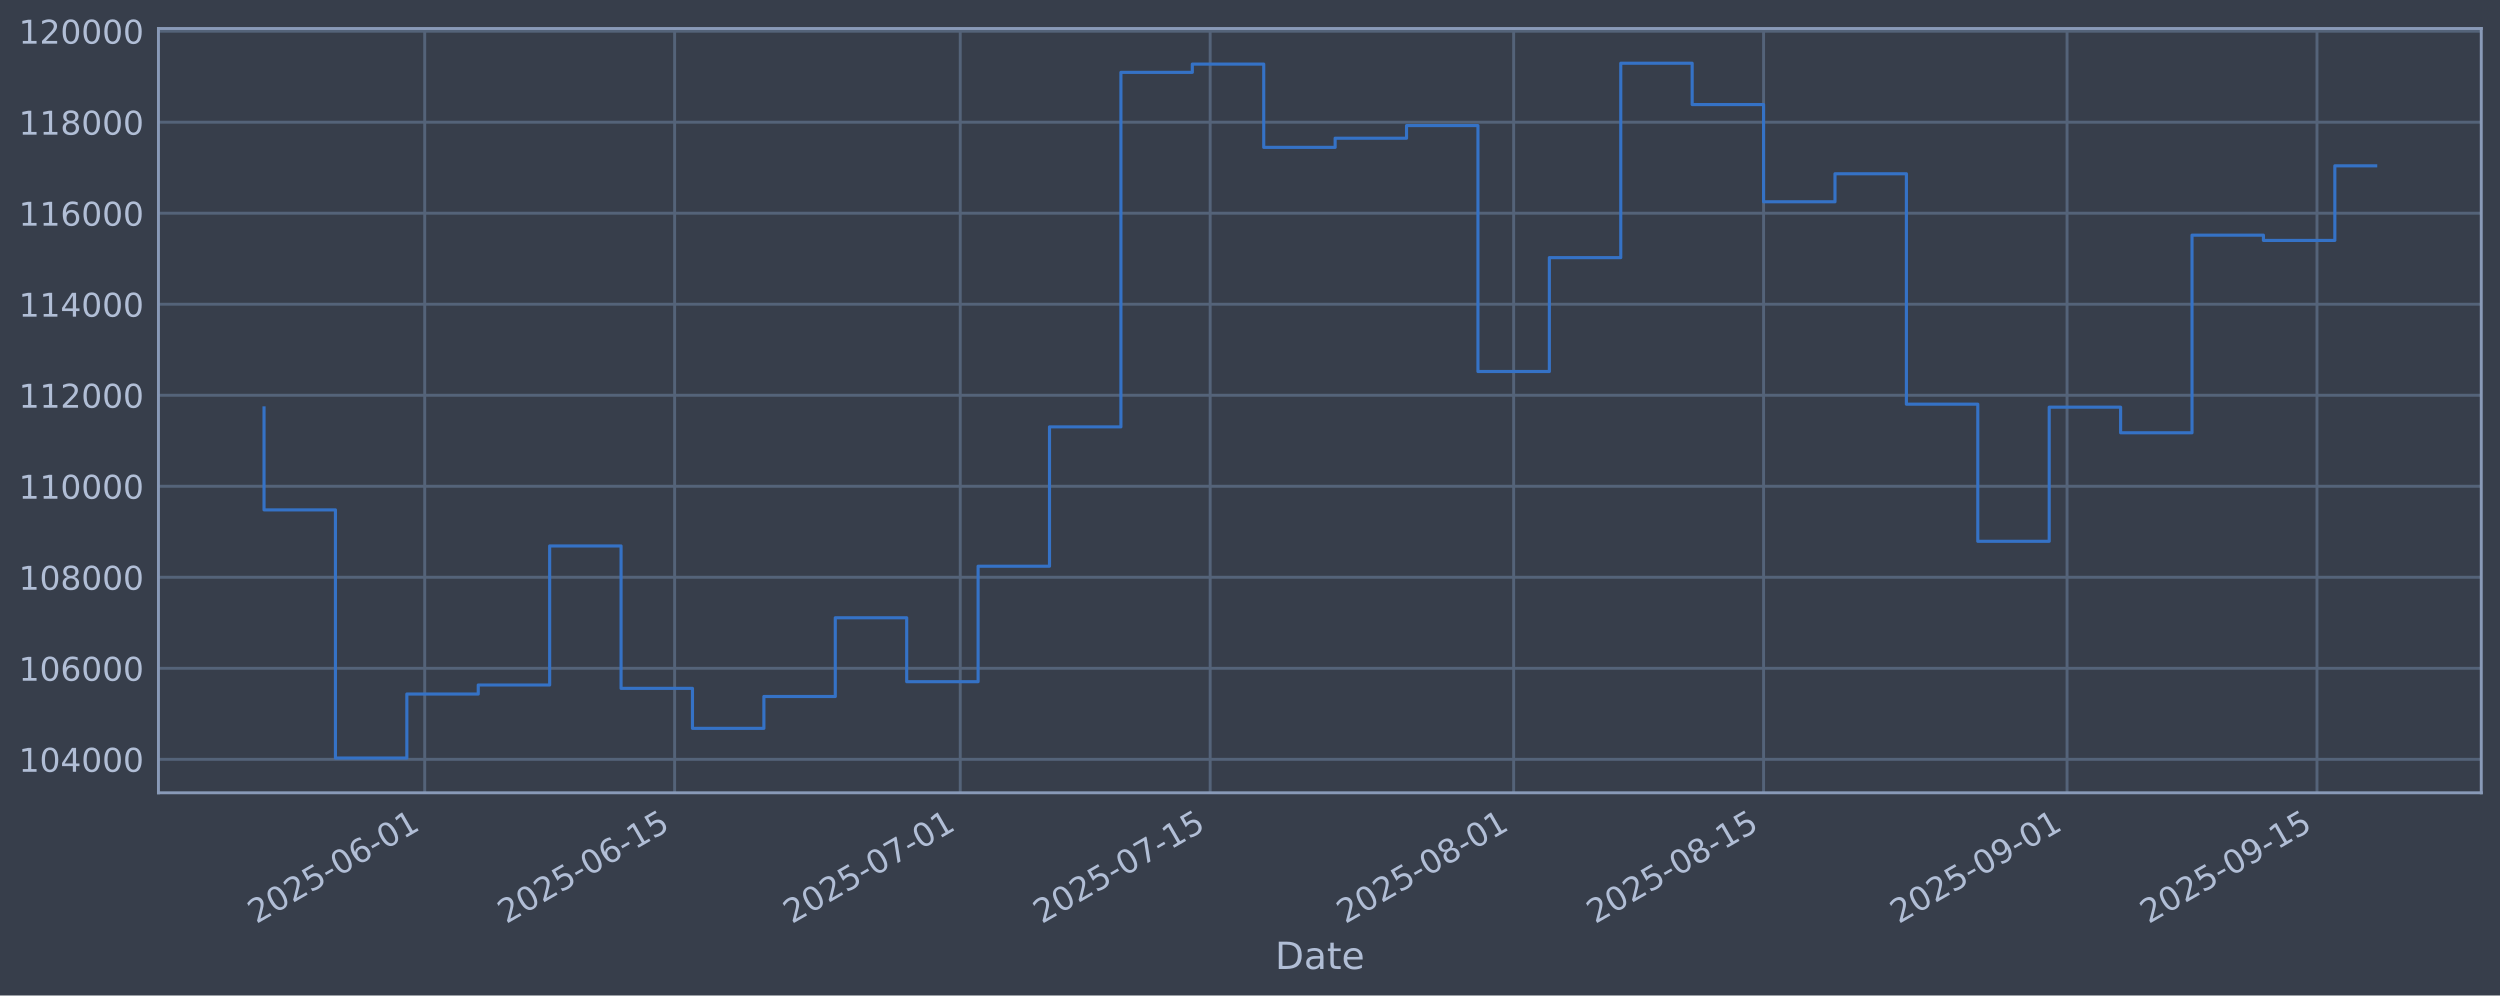
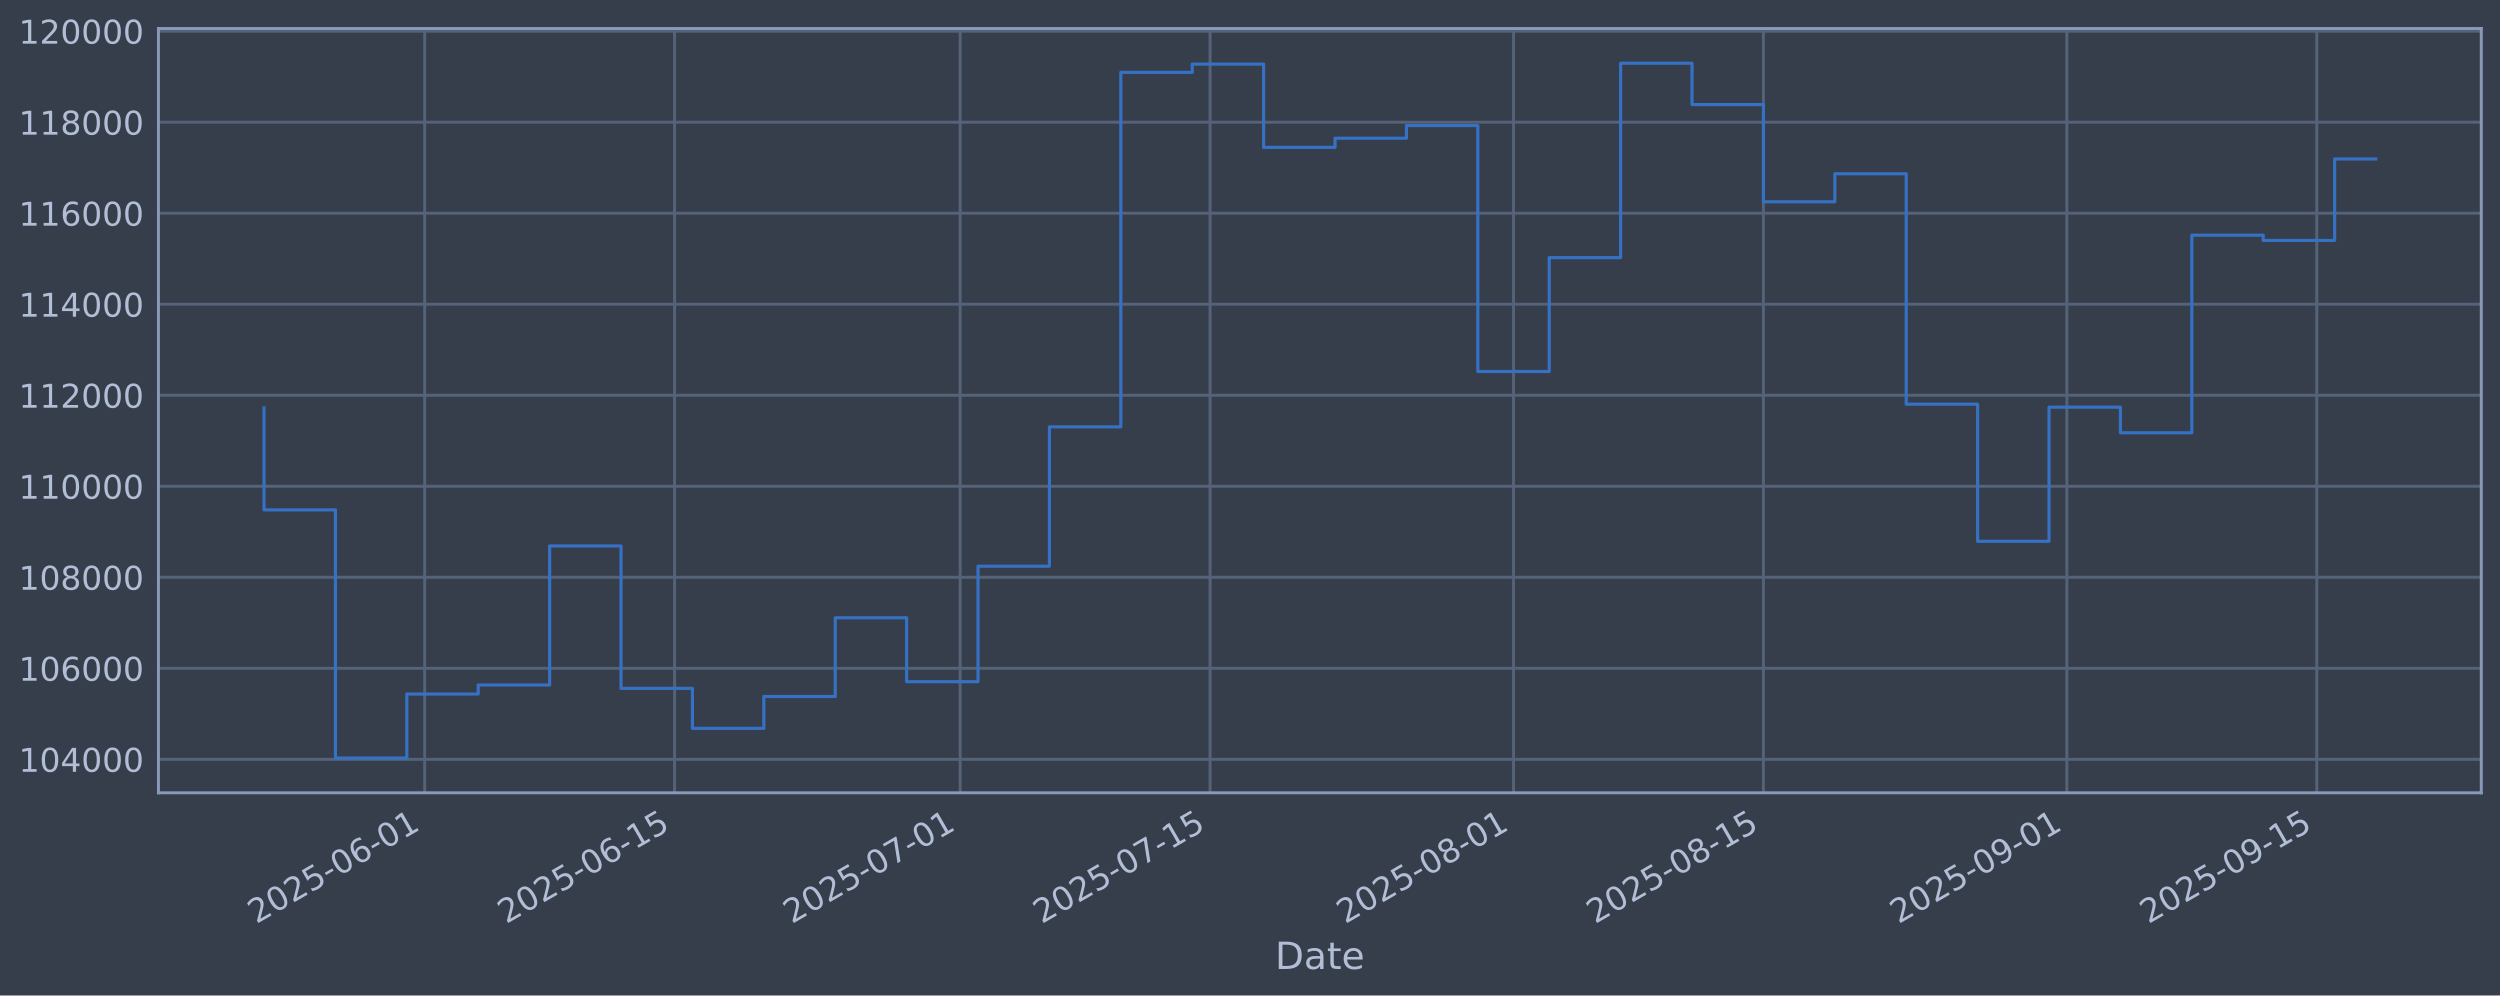
<svg xmlns="http://www.w3.org/2000/svg" xmlns:xlink="http://www.w3.org/1999/xlink" width="960.9pt" height="382.628pt" viewBox="0 0 960.9 382.628" version="1.1">
  <defs>
    <style type="text/css">*{stroke-linejoin: round; stroke-linecap: butt}</style>
  </defs>
  <g id="figure_1">
    <g id="patch_1">
      <path d="M 0 382.628  L 960.9 382.628  L 960.9 0  L 0 0  z " style="fill: #373e4b" />
    </g>
    <g id="axes_1">
      <g id="patch_2">
        <path d="M 60.901 304.718  L 953.701 304.718  L 953.701 10.958  L 60.901 10.958  z " style="fill: #373e4b" />
      </g>
      <g id="matplotlib.axis_1">
        <g id="xtick_1">
          <g id="line2d_1">
-             <path d="M 163.236 304.718  L 163.236 10.958  " clip-path="url(#p3c0707fbd6)" style="fill: none; stroke: #546379; stroke-width: 1.12; stroke-linecap: square" />
+             <path d="M 163.23 304.718  L 163.23 10.958  " clip-path="url(#p251aa0e8f2)" style="fill: none; stroke: #546379; stroke-width: 1.12; stroke-linecap: square" />
          </g>
          <g id="line2d_2" />
          <g id="text_1">
-             <g style="fill: #b1bed6" transform="translate(98.51027 355.2226) rotate(-30) scale(0.126 -0.126)">
+             <g style="fill: #b1bed6" transform="translate(98.50402 355.2226) rotate(-30) scale(0.126 -0.126)">
              <defs>
                <path id="DejaVuSans-32" d="M 1228 531  L 3431 531  L 3431 0  L 469 0  L 469 531  Q 828 903 1448 1529  Q 2069 2156 2228 2338  Q 2531 2678 2651 2914  Q 2772 3150 2772 3378  Q 2772 3750 2511 3984  Q 2250 4219 1831 4219  Q 1534 4219 1204 4116  Q 875 4013 500 3803  L 500 4441  Q 881 4594 1212 4672  Q 1544 4750 1819 4750  Q 2544 4750 2975 4387  Q 3406 4025 3406 3419  Q 3406 3131 3298 2873  Q 3191 2616 2906 2266  Q 2828 2175 2409 1742  Q 1991 1309 1228 531  z " transform="scale(0.015625)" />
                <path id="DejaVuSans-30" d="M 2034 4250  Q 1547 4250 1301 3770  Q 1056 3291 1056 2328  Q 1056 1369 1301 889  Q 1547 409 2034 409  Q 2525 409 2770 889  Q 3016 1369 3016 2328  Q 3016 3291 2770 3770  Q 2525 4250 2034 4250  z M 2034 4750  Q 2819 4750 3233 4129  Q 3647 3509 3647 2328  Q 3647 1150 3233 529  Q 2819 -91 2034 -91  Q 1250 -91 836 529  Q 422 1150 422 2328  Q 422 3509 836 4129  Q 1250 4750 2034 4750  z " transform="scale(0.015625)" />
                <path id="DejaVuSans-35" d="M 691 4666  L 3169 4666  L 3169 4134  L 1269 4134  L 1269 2991  Q 1406 3038 1543 3061  Q 1681 3084 1819 3084  Q 2600 3084 3056 2656  Q 3513 2228 3513 1497  Q 3513 744 3044 326  Q 2575 -91 1722 -91  Q 1428 -91 1123 -41  Q 819 9 494 109  L 494 744  Q 775 591 1075 516  Q 1375 441 1709 441  Q 2250 441 2565 725  Q 2881 1009 2881 1497  Q 2881 1984 2565 2268  Q 2250 2553 1709 2553  Q 1456 2553 1204 2497  Q 953 2441 691 2322  L 691 4666  z " transform="scale(0.015625)" />
                <path id="DejaVuSans-2d" d="M 313 2009  L 1997 2009  L 1997 1497  L 313 1497  L 313 2009  z " transform="scale(0.015625)" />
                <path id="DejaVuSans-36" d="M 2113 2584  Q 1688 2584 1439 2293  Q 1191 2003 1191 1497  Q 1191 994 1439 701  Q 1688 409 2113 409  Q 2538 409 2786 701  Q 3034 994 3034 1497  Q 3034 2003 2786 2293  Q 2538 2584 2113 2584  z M 3366 4563  L 3366 3988  Q 3128 4100 2886 4159  Q 2644 4219 2406 4219  Q 1781 4219 1451 3797  Q 1122 3375 1075 2522  Q 1259 2794 1537 2939  Q 1816 3084 2150 3084  Q 2853 3084 3261 2657  Q 3669 2231 3669 1497  Q 3669 778 3244 343  Q 2819 -91 2113 -91  Q 1303 -91 875 529  Q 447 1150 447 2328  Q 447 3434 972 4092  Q 1497 4750 2381 4750  Q 2619 4750 2861 4703  Q 3103 4656 3366 4563  z " transform="scale(0.015625)" />
                <path id="DejaVuSans-31" d="M 794 531  L 1825 531  L 1825 4091  L 703 3866  L 703 4441  L 1819 4666  L 2450 4666  L 2450 531  L 3481 531  L 3481 0  L 794 0  L 794 531  z " transform="scale(0.015625)" />
              </defs>
              <use xlink:href="#DejaVuSans-32" />
              <use xlink:href="#DejaVuSans-30" transform="translate(63.62305 0)" />
              <use xlink:href="#DejaVuSans-32" transform="translate(127.2461 0)" />
              <use xlink:href="#DejaVuSans-35" transform="translate(190.8691 0)" />
              <use xlink:href="#DejaVuSans-2d" transform="translate(254.4922 0)" />
              <use xlink:href="#DejaVuSans-30" transform="translate(290.5762 0)" />
              <use xlink:href="#DejaVuSans-36" transform="translate(354.1992 0)" />
              <use xlink:href="#DejaVuSans-2d" transform="translate(417.8223 0)" />
              <use xlink:href="#DejaVuSans-30" transform="translate(453.9062 0)" />
              <use xlink:href="#DejaVuSans-31" transform="translate(517.5293 0)" />
            </g>
          </g>
        </g>
        <g id="xtick_2">
          <g id="line2d_3">
-             <path d="M 259.297 304.718  L 259.297 10.958  " clip-path="url(#p3c0707fbd6)" style="fill: none; stroke: #546379; stroke-width: 1.12; stroke-linecap: square" />
+             <path d="M 259.281 304.718  L 259.281 10.958  " clip-path="url(#p251aa0e8f2)" style="fill: none; stroke: #546379; stroke-width: 1.12; stroke-linecap: square" />
          </g>
          <g id="line2d_4" />
          <g id="text_2">
-             <g style="fill: #b1bed6" transform="translate(194.5712 355.2226) rotate(-30) scale(0.126 -0.126)">
+             <g style="fill: #b1bed6" transform="translate(194.5552 355.2226) rotate(-30) scale(0.126 -0.126)">
              <use xlink:href="#DejaVuSans-32" />
              <use xlink:href="#DejaVuSans-30" transform="translate(63.62305 0)" />
              <use xlink:href="#DejaVuSans-32" transform="translate(127.2461 0)" />
              <use xlink:href="#DejaVuSans-35" transform="translate(190.8691 0)" />
              <use xlink:href="#DejaVuSans-2d" transform="translate(254.4922 0)" />
              <use xlink:href="#DejaVuSans-30" transform="translate(290.5762 0)" />
              <use xlink:href="#DejaVuSans-36" transform="translate(354.1992 0)" />
              <use xlink:href="#DejaVuSans-2d" transform="translate(417.8223 0)" />
              <use xlink:href="#DejaVuSans-31" transform="translate(453.9062 0)" />
              <use xlink:href="#DejaVuSans-35" transform="translate(517.5293 0)" />
            </g>
          </g>
        </g>
        <g id="xtick_3">
          <g id="line2d_5">
-             <path d="M 369.081 304.718  L 369.081 10.958  " clip-path="url(#p3c0707fbd6)" style="fill: none; stroke: #546379; stroke-width: 1.12; stroke-linecap: square" />
+             <path d="M 369.054 304.718  L 369.054 10.958  " clip-path="url(#p251aa0e8f2)" style="fill: none; stroke: #546379; stroke-width: 1.12; stroke-linecap: square" />
          </g>
          <g id="line2d_6" />
          <g id="text_3">
-             <g style="fill: #b1bed6" transform="translate(304.3551 355.2226) rotate(-30) scale(0.126 -0.126)">
+             <g style="fill: #b1bed6" transform="translate(304.328 355.2226) rotate(-30) scale(0.126 -0.126)">
              <defs>
                <path id="DejaVuSans-37" d="M 525 4666  L 3525 4666  L 3525 4397  L 1831 0  L 1172 0  L 2766 4134  L 525 4134  L 525 4666  z " transform="scale(0.015625)" />
              </defs>
              <use xlink:href="#DejaVuSans-32" />
              <use xlink:href="#DejaVuSans-30" transform="translate(63.62305 0)" />
              <use xlink:href="#DejaVuSans-32" transform="translate(127.2461 0)" />
              <use xlink:href="#DejaVuSans-35" transform="translate(190.8691 0)" />
              <use xlink:href="#DejaVuSans-2d" transform="translate(254.4922 0)" />
              <use xlink:href="#DejaVuSans-30" transform="translate(290.5762 0)" />
              <use xlink:href="#DejaVuSans-37" transform="translate(354.1992 0)" />
              <use xlink:href="#DejaVuSans-2d" transform="translate(417.8223 0)" />
              <use xlink:href="#DejaVuSans-30" transform="translate(453.9062 0)" />
              <use xlink:href="#DejaVuSans-31" transform="translate(517.5293 0)" />
            </g>
          </g>
        </g>
        <g id="xtick_4">
          <g id="line2d_7">
-             <path d="M 465.142 304.718  L 465.142 10.958  " clip-path="url(#p3c0707fbd6)" style="fill: none; stroke: #546379; stroke-width: 1.12; stroke-linecap: square" />
+             <path d="M 465.105 304.718  L 465.105 10.958  " clip-path="url(#p251aa0e8f2)" style="fill: none; stroke: #546379; stroke-width: 1.12; stroke-linecap: square" />
          </g>
          <g id="line2d_8" />
          <g id="text_4">
-             <g style="fill: #b1bed6" transform="translate(400.4161 355.2226) rotate(-30) scale(0.126 -0.126)">
+             <g style="fill: #b1bed6" transform="translate(400.3793 355.2226) rotate(-30) scale(0.126 -0.126)">
              <use xlink:href="#DejaVuSans-32" />
              <use xlink:href="#DejaVuSans-30" transform="translate(63.62305 0)" />
              <use xlink:href="#DejaVuSans-32" transform="translate(127.2461 0)" />
              <use xlink:href="#DejaVuSans-35" transform="translate(190.8691 0)" />
              <use xlink:href="#DejaVuSans-2d" transform="translate(254.4922 0)" />
              <use xlink:href="#DejaVuSans-30" transform="translate(290.5762 0)" />
              <use xlink:href="#DejaVuSans-37" transform="translate(354.1992 0)" />
              <use xlink:href="#DejaVuSans-2d" transform="translate(417.8223 0)" />
              <use xlink:href="#DejaVuSans-31" transform="translate(453.9062 0)" />
              <use xlink:href="#DejaVuSans-35" transform="translate(517.5293 0)" />
            </g>
          </g>
        </g>
        <g id="xtick_5">
          <g id="line2d_9">
-             <path d="M 581.787 304.718  L 581.787 10.958  " clip-path="url(#p3c0707fbd6)" style="fill: none; stroke: #546379; stroke-width: 1.12; stroke-linecap: square" />
+             <path d="M 581.738 304.718  L 581.738 10.958  " clip-path="url(#p251aa0e8f2)" style="fill: none; stroke: #546379; stroke-width: 1.12; stroke-linecap: square" />
          </g>
          <g id="line2d_10" />
          <g id="text_5">
-             <g style="fill: #b1bed6" transform="translate(517.0615 355.2226) rotate(-30) scale(0.126 -0.126)">
+             <g style="fill: #b1bed6" transform="translate(517.0129 355.2226) rotate(-30) scale(0.126 -0.126)">
              <defs>
                <path id="DejaVuSans-38" d="M 2034 2216  Q 1584 2216 1326 1975  Q 1069 1734 1069 1313  Q 1069 891 1326 650  Q 1584 409 2034 409  Q 2484 409 2743 651  Q 3003 894 3003 1313  Q 3003 1734 2745 1975  Q 2488 2216 2034 2216  z M 1403 2484  Q 997 2584 770 2862  Q 544 3141 544 3541  Q 544 4100 942 4425  Q 1341 4750 2034 4750  Q 2731 4750 3128 4425  Q 3525 4100 3525 3541  Q 3525 3141 3298 2862  Q 3072 2584 2669 2484  Q 3125 2378 3379 2068  Q 3634 1759 3634 1313  Q 3634 634 3220 271  Q 2806 -91 2034 -91  Q 1263 -91 848 271  Q 434 634 434 1313  Q 434 1759 690 2068  Q 947 2378 1403 2484  z M 1172 3481  Q 1172 3119 1398 2916  Q 1625 2713 2034 2713  Q 2441 2713 2670 2916  Q 2900 3119 2900 3481  Q 2900 3844 2670 4047  Q 2441 4250 2034 4250  Q 1625 4250 1398 4047  Q 1172 3844 1172 3481  z " transform="scale(0.015625)" />
              </defs>
              <use xlink:href="#DejaVuSans-32" />
              <use xlink:href="#DejaVuSans-30" transform="translate(63.62305 0)" />
              <use xlink:href="#DejaVuSans-32" transform="translate(127.2461 0)" />
              <use xlink:href="#DejaVuSans-35" transform="translate(190.8691 0)" />
              <use xlink:href="#DejaVuSans-2d" transform="translate(254.4922 0)" />
              <use xlink:href="#DejaVuSans-30" transform="translate(290.5762 0)" />
              <use xlink:href="#DejaVuSans-38" transform="translate(354.1992 0)" />
              <use xlink:href="#DejaVuSans-2d" transform="translate(417.8223 0)" />
              <use xlink:href="#DejaVuSans-30" transform="translate(453.9062 0)" />
              <use xlink:href="#DejaVuSans-31" transform="translate(517.5293 0)" />
            </g>
          </g>
        </g>
        <g id="xtick_6">
          <g id="line2d_11">
-             <path d="M 677.848 304.718  L 677.848 10.958  " clip-path="url(#p3c0707fbd6)" style="fill: none; stroke: #546379; stroke-width: 1.12; stroke-linecap: square" />
+             <path d="M 677.79 304.718  L 677.79 10.958  " clip-path="url(#p251aa0e8f2)" style="fill: none; stroke: #546379; stroke-width: 1.12; stroke-linecap: square" />
          </g>
          <g id="line2d_12" />
          <g id="text_6">
-             <g style="fill: #b1bed6" transform="translate(613.1224 355.2226) rotate(-30) scale(0.126 -0.126)">
+             <g style="fill: #b1bed6" transform="translate(613.0641 355.2226) rotate(-30) scale(0.126 -0.126)">
              <use xlink:href="#DejaVuSans-32" />
              <use xlink:href="#DejaVuSans-30" transform="translate(63.62305 0)" />
              <use xlink:href="#DejaVuSans-32" transform="translate(127.2461 0)" />
              <use xlink:href="#DejaVuSans-35" transform="translate(190.8691 0)" />
              <use xlink:href="#DejaVuSans-2d" transform="translate(254.4922 0)" />
              <use xlink:href="#DejaVuSans-30" transform="translate(290.5762 0)" />
              <use xlink:href="#DejaVuSans-38" transform="translate(354.1992 0)" />
              <use xlink:href="#DejaVuSans-2d" transform="translate(417.8223 0)" />
              <use xlink:href="#DejaVuSans-31" transform="translate(453.9062 0)" />
              <use xlink:href="#DejaVuSans-35" transform="translate(517.5293 0)" />
            </g>
          </g>
        </g>
        <g id="xtick_7">
          <g id="line2d_13">
-             <path d="M 794.493 304.718  L 794.493 10.958  " clip-path="url(#p3c0707fbd6)" style="fill: none; stroke: #546379; stroke-width: 1.12; stroke-linecap: square" />
+             <path d="M 794.423 304.718  L 794.423 10.958  " clip-path="url(#p251aa0e8f2)" style="fill: none; stroke: #546379; stroke-width: 1.12; stroke-linecap: square" />
          </g>
          <g id="line2d_14" />
          <g id="text_7">
-             <g style="fill: #b1bed6" transform="translate(729.7679 355.2226) rotate(-30) scale(0.126 -0.126)">
+             <g style="fill: #b1bed6" transform="translate(729.6977 355.2226) rotate(-30) scale(0.126 -0.126)">
              <defs>
                <path id="DejaVuSans-39" d="M 703 97  L 703 672  Q 941 559 1184 500  Q 1428 441 1663 441  Q 2288 441 2617 861  Q 2947 1281 2994 2138  Q 2813 1869 2534 1725  Q 2256 1581 1919 1581  Q 1219 1581 811 2004  Q 403 2428 403 3163  Q 403 3881 828 4315  Q 1253 4750 1959 4750  Q 2769 4750 3195 4129  Q 3622 3509 3622 2328  Q 3622 1225 3098 567  Q 2575 -91 1691 -91  Q 1453 -91 1209 -44  Q 966 3 703 97  z M 1959 2075  Q 2384 2075 2632 2365  Q 2881 2656 2881 3163  Q 2881 3666 2632 3958  Q 2384 4250 1959 4250  Q 1534 4250 1286 3958  Q 1038 3666 1038 3163  Q 1038 2656 1286 2365  Q 1534 2075 1959 2075  z " transform="scale(0.015625)" />
              </defs>
              <use xlink:href="#DejaVuSans-32" />
              <use xlink:href="#DejaVuSans-30" transform="translate(63.62305 0)" />
              <use xlink:href="#DejaVuSans-32" transform="translate(127.2461 0)" />
              <use xlink:href="#DejaVuSans-35" transform="translate(190.8691 0)" />
              <use xlink:href="#DejaVuSans-2d" transform="translate(254.4922 0)" />
              <use xlink:href="#DejaVuSans-30" transform="translate(290.5762 0)" />
              <use xlink:href="#DejaVuSans-39" transform="translate(354.1992 0)" />
              <use xlink:href="#DejaVuSans-2d" transform="translate(417.8223 0)" />
              <use xlink:href="#DejaVuSans-30" transform="translate(453.9062 0)" />
              <use xlink:href="#DejaVuSans-31" transform="translate(517.5293 0)" />
            </g>
          </g>
        </g>
        <g id="xtick_8">
          <g id="line2d_15">
-             <path d="M 890.554 304.718  L 890.554 10.958  " clip-path="url(#p3c0707fbd6)" style="fill: none; stroke: #546379; stroke-width: 1.12; stroke-linecap: square" />
+             <path d="M 890.474 304.718  L 890.474 10.958  " clip-path="url(#p251aa0e8f2)" style="fill: none; stroke: #546379; stroke-width: 1.12; stroke-linecap: square" />
          </g>
          <g id="line2d_16" />
          <g id="text_8">
-             <g style="fill: #b1bed6" transform="translate(825.8288 355.2226) rotate(-30) scale(0.126 -0.126)">
+             <g style="fill: #b1bed6" transform="translate(825.7489 355.2226) rotate(-30) scale(0.126 -0.126)">
              <use xlink:href="#DejaVuSans-32" />
              <use xlink:href="#DejaVuSans-30" transform="translate(63.62305 0)" />
              <use xlink:href="#DejaVuSans-32" transform="translate(127.2461 0)" />
              <use xlink:href="#DejaVuSans-35" transform="translate(190.8691 0)" />
              <use xlink:href="#DejaVuSans-2d" transform="translate(254.4922 0)" />
              <use xlink:href="#DejaVuSans-30" transform="translate(290.5762 0)" />
              <use xlink:href="#DejaVuSans-39" transform="translate(354.1992 0)" />
              <use xlink:href="#DejaVuSans-2d" transform="translate(417.8223 0)" />
              <use xlink:href="#DejaVuSans-31" transform="translate(453.9062 0)" />
              <use xlink:href="#DejaVuSans-35" transform="translate(517.5293 0)" />
            </g>
          </g>
        </g>
        <g id="text_9">
          <g style="fill: #b1bed6" transform="translate(490.0914 372.4337) scale(0.144 -0.144)">
            <defs>
              <path id="DejaVuSans-44" d="M 1259 4147  L 1259 519  L 2022 519  Q 2988 519 3436 956  Q 3884 1394 3884 2338  Q 3884 3275 3436 3711  Q 2988 4147 2022 4147  L 1259 4147  z M 628 4666  L 1925 4666  Q 3281 4666 3915 4102  Q 4550 3538 4550 2338  Q 4550 1131 3912 565  Q 3275 0 1925 0  L 628 0  L 628 4666  z " transform="scale(0.015625)" />
              <path id="DejaVuSans-61" d="M 2194 1759  Q 1497 1759 1228 1600  Q 959 1441 959 1056  Q 959 750 1161 570  Q 1363 391 1709 391  Q 2188 391 2477 730  Q 2766 1069 2766 1631  L 2766 1759  L 2194 1759  z M 3341 1997  L 3341 0  L 2766 0  L 2766 531  Q 2569 213 2275 61  Q 1981 -91 1556 -91  Q 1019 -91 701 211  Q 384 513 384 1019  Q 384 1609 779 1909  Q 1175 2209 1959 2209  L 2766 2209  L 2766 2266  Q 2766 2663 2505 2880  Q 2244 3097 1772 3097  Q 1472 3097 1187 3025  Q 903 2953 641 2809  L 641 3341  Q 956 3463 1253 3523  Q 1550 3584 1831 3584  Q 2591 3584 2966 3190  Q 3341 2797 3341 1997  z " transform="scale(0.015625)" />
              <path id="DejaVuSans-74" d="M 1172 4494  L 1172 3500  L 2356 3500  L 2356 3053  L 1172 3053  L 1172 1153  Q 1172 725 1289 603  Q 1406 481 1766 481  L 2356 481  L 2356 0  L 1766 0  Q 1100 0 847 248  Q 594 497 594 1153  L 594 3053  L 172 3053  L 172 3500  L 594 3500  L 594 4494  L 1172 4494  z " transform="scale(0.015625)" />
              <path id="DejaVuSans-65" d="M 3597 1894  L 3597 1613  L 953 1613  Q 991 1019 1311 708  Q 1631 397 2203 397  Q 2534 397 2845 478  Q 3156 559 3463 722  L 3463 178  Q 3153 47 2828 -22  Q 2503 -91 2169 -91  Q 1331 -91 842 396  Q 353 884 353 1716  Q 353 2575 817 3079  Q 1281 3584 2069 3584  Q 2775 3584 3186 3129  Q 3597 2675 3597 1894  z M 3022 2063  Q 3016 2534 2758 2815  Q 2500 3097 2075 3097  Q 1594 3097 1305 2825  Q 1016 2553 972 2059  L 3022 2063  z " transform="scale(0.015625)" />
            </defs>
            <use xlink:href="#DejaVuSans-44" />
            <use xlink:href="#DejaVuSans-61" transform="translate(77.00195 0)" />
            <use xlink:href="#DejaVuSans-74" transform="translate(138.2812 0)" />
            <use xlink:href="#DejaVuSans-65" transform="translate(177.4902 0)" />
          </g>
        </g>
      </g>
      <g id="matplotlib.axis_2">
        <g id="ytick_1">
          <g id="line2d_17">
-             <path d="M 60.901 291.85  L 953.701 291.85  " clip-path="url(#p3c0707fbd6)" style="fill: none; stroke: #546379; stroke-width: 1.12; stroke-linecap: square" />
+             <path d="M 60.901 291.85  L 953.701 291.85  " clip-path="url(#p251aa0e8f2)" style="fill: none; stroke: #546379; stroke-width: 1.12; stroke-linecap: square" />
          </g>
          <g id="line2d_18" />
          <g id="text_10">
            <g style="fill: #b1bed6" transform="translate(7.2 296.6367) scale(0.126 -0.126)">
              <defs>
                <path id="DejaVuSans-34" d="M 2419 4116  L 825 1625  L 2419 1625  L 2419 4116  z M 2253 4666  L 3047 4666  L 3047 1625  L 3713 1625  L 3713 1100  L 3047 1100  L 3047 0  L 2419 0  L 2419 1100  L 313 1100  L 313 1709  L 2253 4666  z " transform="scale(0.015625)" />
              </defs>
              <use xlink:href="#DejaVuSans-31" />
              <use xlink:href="#DejaVuSans-30" transform="translate(63.62305 0)" />
              <use xlink:href="#DejaVuSans-34" transform="translate(127.2461 0)" />
              <use xlink:href="#DejaVuSans-30" transform="translate(190.8691 0)" />
              <use xlink:href="#DejaVuSans-30" transform="translate(254.4922 0)" />
              <use xlink:href="#DejaVuSans-30" transform="translate(318.1152 0)" />
            </g>
          </g>
        </g>
        <g id="ytick_2">
          <g id="line2d_19">
-             <path d="M 60.901 256.867  L 953.701 256.867  " clip-path="url(#p3c0707fbd6)" style="fill: none; stroke: #546379; stroke-width: 1.12; stroke-linecap: square" />
+             <path d="M 60.901 256.867  L 953.701 256.867  " clip-path="url(#p251aa0e8f2)" style="fill: none; stroke: #546379; stroke-width: 1.12; stroke-linecap: square" />
          </g>
          <g id="line2d_20" />
          <g id="text_11">
            <g style="fill: #b1bed6" transform="translate(7.2 261.6538) scale(0.126 -0.126)">
              <use xlink:href="#DejaVuSans-31" />
              <use xlink:href="#DejaVuSans-30" transform="translate(63.62305 0)" />
              <use xlink:href="#DejaVuSans-36" transform="translate(127.2461 0)" />
              <use xlink:href="#DejaVuSans-30" transform="translate(190.8691 0)" />
              <use xlink:href="#DejaVuSans-30" transform="translate(254.4922 0)" />
              <use xlink:href="#DejaVuSans-30" transform="translate(318.1152 0)" />
            </g>
          </g>
        </g>
        <g id="ytick_3">
          <g id="line2d_21">
-             <path d="M 60.901 221.884  L 953.701 221.884  " clip-path="url(#p3c0707fbd6)" style="fill: none; stroke: #546379; stroke-width: 1.12; stroke-linecap: square" />
+             <path d="M 60.901 221.884  L 953.701 221.884  " clip-path="url(#p251aa0e8f2)" style="fill: none; stroke: #546379; stroke-width: 1.12; stroke-linecap: square" />
          </g>
          <g id="line2d_22" />
          <g id="text_12">
            <g style="fill: #b1bed6" transform="translate(7.2 226.671) scale(0.126 -0.126)">
              <use xlink:href="#DejaVuSans-31" />
              <use xlink:href="#DejaVuSans-30" transform="translate(63.62305 0)" />
              <use xlink:href="#DejaVuSans-38" transform="translate(127.2461 0)" />
              <use xlink:href="#DejaVuSans-30" transform="translate(190.8691 0)" />
              <use xlink:href="#DejaVuSans-30" transform="translate(254.4922 0)" />
              <use xlink:href="#DejaVuSans-30" transform="translate(318.1152 0)" />
            </g>
          </g>
        </g>
        <g id="ytick_4">
          <g id="line2d_23">
-             <path d="M 60.901 186.901  L 953.701 186.901  " clip-path="url(#p3c0707fbd6)" style="fill: none; stroke: #546379; stroke-width: 1.12; stroke-linecap: square" />
+             <path d="M 60.901 186.901  L 953.701 186.901  " clip-path="url(#p251aa0e8f2)" style="fill: none; stroke: #546379; stroke-width: 1.12; stroke-linecap: square" />
          </g>
          <g id="line2d_24" />
          <g id="text_13">
            <g style="fill: #b1bed6" transform="translate(7.2 191.6882) scale(0.126 -0.126)">
              <use xlink:href="#DejaVuSans-31" />
              <use xlink:href="#DejaVuSans-31" transform="translate(63.62305 0)" />
              <use xlink:href="#DejaVuSans-30" transform="translate(127.2461 0)" />
              <use xlink:href="#DejaVuSans-30" transform="translate(190.8691 0)" />
              <use xlink:href="#DejaVuSans-30" transform="translate(254.4922 0)" />
              <use xlink:href="#DejaVuSans-30" transform="translate(318.1152 0)" />
            </g>
          </g>
        </g>
        <g id="ytick_5">
          <g id="line2d_25">
-             <path d="M 60.901 151.918  L 953.701 151.918  " clip-path="url(#p3c0707fbd6)" style="fill: none; stroke: #546379; stroke-width: 1.12; stroke-linecap: square" />
+             <path d="M 60.901 151.918  L 953.701 151.918  " clip-path="url(#p251aa0e8f2)" style="fill: none; stroke: #546379; stroke-width: 1.12; stroke-linecap: square" />
          </g>
          <g id="line2d_26" />
          <g id="text_14">
            <g style="fill: #b1bed6" transform="translate(7.2 156.7053) scale(0.126 -0.126)">
              <use xlink:href="#DejaVuSans-31" />
              <use xlink:href="#DejaVuSans-31" transform="translate(63.62305 0)" />
              <use xlink:href="#DejaVuSans-32" transform="translate(127.2461 0)" />
              <use xlink:href="#DejaVuSans-30" transform="translate(190.8691 0)" />
              <use xlink:href="#DejaVuSans-30" transform="translate(254.4922 0)" />
              <use xlink:href="#DejaVuSans-30" transform="translate(318.1152 0)" />
            </g>
          </g>
        </g>
        <g id="ytick_6">
          <g id="line2d_27">
-             <path d="M 60.901 116.936  L 953.701 116.936  " clip-path="url(#p3c0707fbd6)" style="fill: none; stroke: #546379; stroke-width: 1.12; stroke-linecap: square" />
+             <path d="M 60.901 116.936  L 953.701 116.936  " clip-path="url(#p251aa0e8f2)" style="fill: none; stroke: #546379; stroke-width: 1.12; stroke-linecap: square" />
          </g>
          <g id="line2d_28" />
          <g id="text_15">
            <g style="fill: #b1bed6" transform="translate(7.2 121.7225) scale(0.126 -0.126)">
              <use xlink:href="#DejaVuSans-31" />
              <use xlink:href="#DejaVuSans-31" transform="translate(63.62305 0)" />
              <use xlink:href="#DejaVuSans-34" transform="translate(127.2461 0)" />
              <use xlink:href="#DejaVuSans-30" transform="translate(190.8691 0)" />
              <use xlink:href="#DejaVuSans-30" transform="translate(254.4922 0)" />
              <use xlink:href="#DejaVuSans-30" transform="translate(318.1152 0)" />
            </g>
          </g>
        </g>
        <g id="ytick_7">
          <g id="line2d_29">
-             <path d="M 60.901 81.953  L 953.701 81.953  " clip-path="url(#p3c0707fbd6)" style="fill: none; stroke: #546379; stroke-width: 1.12; stroke-linecap: square" />
+             <path d="M 60.901 81.953  L 953.701 81.953  " clip-path="url(#p251aa0e8f2)" style="fill: none; stroke: #546379; stroke-width: 1.12; stroke-linecap: square" />
          </g>
          <g id="line2d_30" />
          <g id="text_16">
            <g style="fill: #b1bed6" transform="translate(7.2 86.73969) scale(0.126 -0.126)">
              <use xlink:href="#DejaVuSans-31" />
              <use xlink:href="#DejaVuSans-31" transform="translate(63.62305 0)" />
              <use xlink:href="#DejaVuSans-36" transform="translate(127.2461 0)" />
              <use xlink:href="#DejaVuSans-30" transform="translate(190.8691 0)" />
              <use xlink:href="#DejaVuSans-30" transform="translate(254.4922 0)" />
              <use xlink:href="#DejaVuSans-30" transform="translate(318.1152 0)" />
            </g>
          </g>
        </g>
        <g id="ytick_8">
          <g id="line2d_31">
-             <path d="M 60.901 46.97  L 953.701 46.97  " clip-path="url(#p3c0707fbd6)" style="fill: none; stroke: #546379; stroke-width: 1.12; stroke-linecap: square" />
+             <path d="M 60.901 46.97  L 953.701 46.97  " clip-path="url(#p251aa0e8f2)" style="fill: none; stroke: #546379; stroke-width: 1.12; stroke-linecap: square" />
          </g>
          <g id="line2d_32" />
          <g id="text_17">
            <g style="fill: #b1bed6" transform="translate(7.2 51.75686) scale(0.126 -0.126)">
              <use xlink:href="#DejaVuSans-31" />
              <use xlink:href="#DejaVuSans-31" transform="translate(63.62305 0)" />
              <use xlink:href="#DejaVuSans-38" transform="translate(127.2461 0)" />
              <use xlink:href="#DejaVuSans-30" transform="translate(190.8691 0)" />
              <use xlink:href="#DejaVuSans-30" transform="translate(254.4922 0)" />
              <use xlink:href="#DejaVuSans-30" transform="translate(318.1152 0)" />
            </g>
          </g>
        </g>
        <g id="ytick_9">
          <g id="line2d_33">
-             <path d="M 60.901 11.987  L 953.701 11.987  " clip-path="url(#p3c0707fbd6)" style="fill: none; stroke: #546379; stroke-width: 1.12; stroke-linecap: square" />
+             <path d="M 60.901 11.987  L 953.701 11.987  " clip-path="url(#p251aa0e8f2)" style="fill: none; stroke: #546379; stroke-width: 1.12; stroke-linecap: square" />
          </g>
          <g id="line2d_34" />
          <g id="text_18">
            <g style="fill: #b1bed6" transform="translate(7.2 16.77403) scale(0.126 -0.126)">
              <use xlink:href="#DejaVuSans-31" />
              <use xlink:href="#DejaVuSans-32" transform="translate(63.62305 0)" />
              <use xlink:href="#DejaVuSans-30" transform="translate(127.2461 0)" />
              <use xlink:href="#DejaVuSans-30" transform="translate(190.8691 0)" />
              <use xlink:href="#DejaVuSans-30" transform="translate(254.4922 0)" />
              <use xlink:href="#DejaVuSans-30" transform="translate(318.1152 0)" />
            </g>
          </g>
        </g>
      </g>
      <g id="line2d_35">
-         <path d="M 101.482 156.778  L 101.482 195.974  L 128.928 195.974  L 128.928 291.366  L 156.374 291.366  L 156.374 266.759  L 183.82 266.759  L 183.82 263.286  L 211.266 263.286  L 211.266 209.841  L 238.712 209.841  L 238.712 264.586  L 266.158 264.586  L 266.158 279.95  L 293.604 279.95  L 293.604 267.706  L 321.05 267.706  L 321.05 237.446  L 348.496 237.446  L 348.496 262.012  L 375.942 262.012  L 375.942 217.631  L 403.388 217.631  L 403.388 164.07  L 430.834 164.07  L 430.834 27.81  L 458.28 27.81  L 458.28 24.636  L 485.726 24.636  L 485.726 56.646  L 513.172 56.646  L 513.172 53.121  L 540.618 53.121  L 540.618 48.272  L 568.064 48.272  L 568.064 142.793  L 595.51 142.793  L 595.51 99.016  L 622.956 99.016  L 622.956 24.311  L 650.402 24.311  L 650.402 40.185  L 677.848 40.185  L 677.848 77.56  L 705.294 77.56  L 705.294 66.788  L 732.74 66.788  L 732.74 155.356  L 760.186 155.356  L 760.186 208.052  L 787.632 208.052  L 787.632 156.509  L 815.078 156.509  L 815.078 166.341  L 842.524 166.341  L 842.524 90.389  L 869.97 90.389  L 869.97 92.406  L 897.416 92.406  L 897.416 63.737  L 913.119 63.737  " clip-path="url(#p3c0707fbd6)" style="fill: none; stroke: #3572c6; stroke-width: 1.2; stroke-linecap: square" />
+         <path d="M 101.482 156.778  L 101.482 195.974  L 128.926 195.974  L 128.926 291.366  L 156.369 291.366  L 156.369 266.759  L 183.812 266.759  L 183.812 263.286  L 211.255 263.286  L 211.255 209.841  L 238.698 209.841  L 238.698 264.586  L 266.142 264.586  L 266.142 279.95  L 293.585 279.95  L 293.585 267.706  L 321.028 267.706  L 321.028 237.446  L 348.471 237.446  L 348.471 262.012  L 375.914 262.012  L 375.914 217.631  L 403.358 217.631  L 403.358 164.07  L 430.801 164.07  L 430.801 27.81  L 458.244 27.81  L 458.244 24.636  L 485.687 24.636  L 485.687 56.646  L 513.13 56.646  L 513.13 53.121  L 540.574 53.121  L 540.574 48.272  L 568.017 48.272  L 568.017 142.793  L 595.46 142.793  L 595.46 99.016  L 622.903 99.016  L 622.903 24.311  L 650.346 24.311  L 650.346 40.185  L 677.79 40.185  L 677.79 77.56  L 705.233 77.56  L 705.233 66.788  L 732.676 66.788  L 732.676 155.356  L 760.119 155.356  L 760.119 208.052  L 787.562 208.052  L 787.562 156.509  L 815.006 156.509  L 815.006 166.341  L 842.449 166.341  L 842.449 90.389  L 869.892 90.389  L 869.892 92.406  L 897.335 92.406  L 897.335 61.1  L 913.119 61.1  " clip-path="url(#p251aa0e8f2)" style="fill: none; stroke: #3572c6; stroke-width: 1.2; stroke-linecap: square" />
      </g>
      <g id="patch_3">
        <path d="M 60.901 304.718  L 60.901 10.958  " style="fill: none; stroke: #899ab8; stroke-width: 1.12; stroke-linejoin: miter; stroke-linecap: square" />
      </g>
      <g id="patch_4">
        <path d="M 953.701 304.718  L 953.701 10.958  " style="fill: none; stroke: #899ab8; stroke-width: 1.12; stroke-linejoin: miter; stroke-linecap: square" />
      </g>
      <g id="patch_5">
        <path d="M 60.901 304.718  L 953.701 304.718  " style="fill: none; stroke: #899ab8; stroke-width: 1.12; stroke-linejoin: miter; stroke-linecap: square" />
      </g>
      <g id="patch_6">
        <path d="M 60.901 10.958  L 953.701 10.958  " style="fill: none; stroke: #899ab8; stroke-width: 1.12; stroke-linejoin: miter; stroke-linecap: square" />
      </g>
    </g>
  </g>
  <defs>
-     <clipPath id="p3c0707fbd6">
+     <clipPath id="p251aa0e8f2">
      <rect x="60.901" y="10.958" width="892.8" height="293.76" />
    </clipPath>
  </defs>
</svg>
